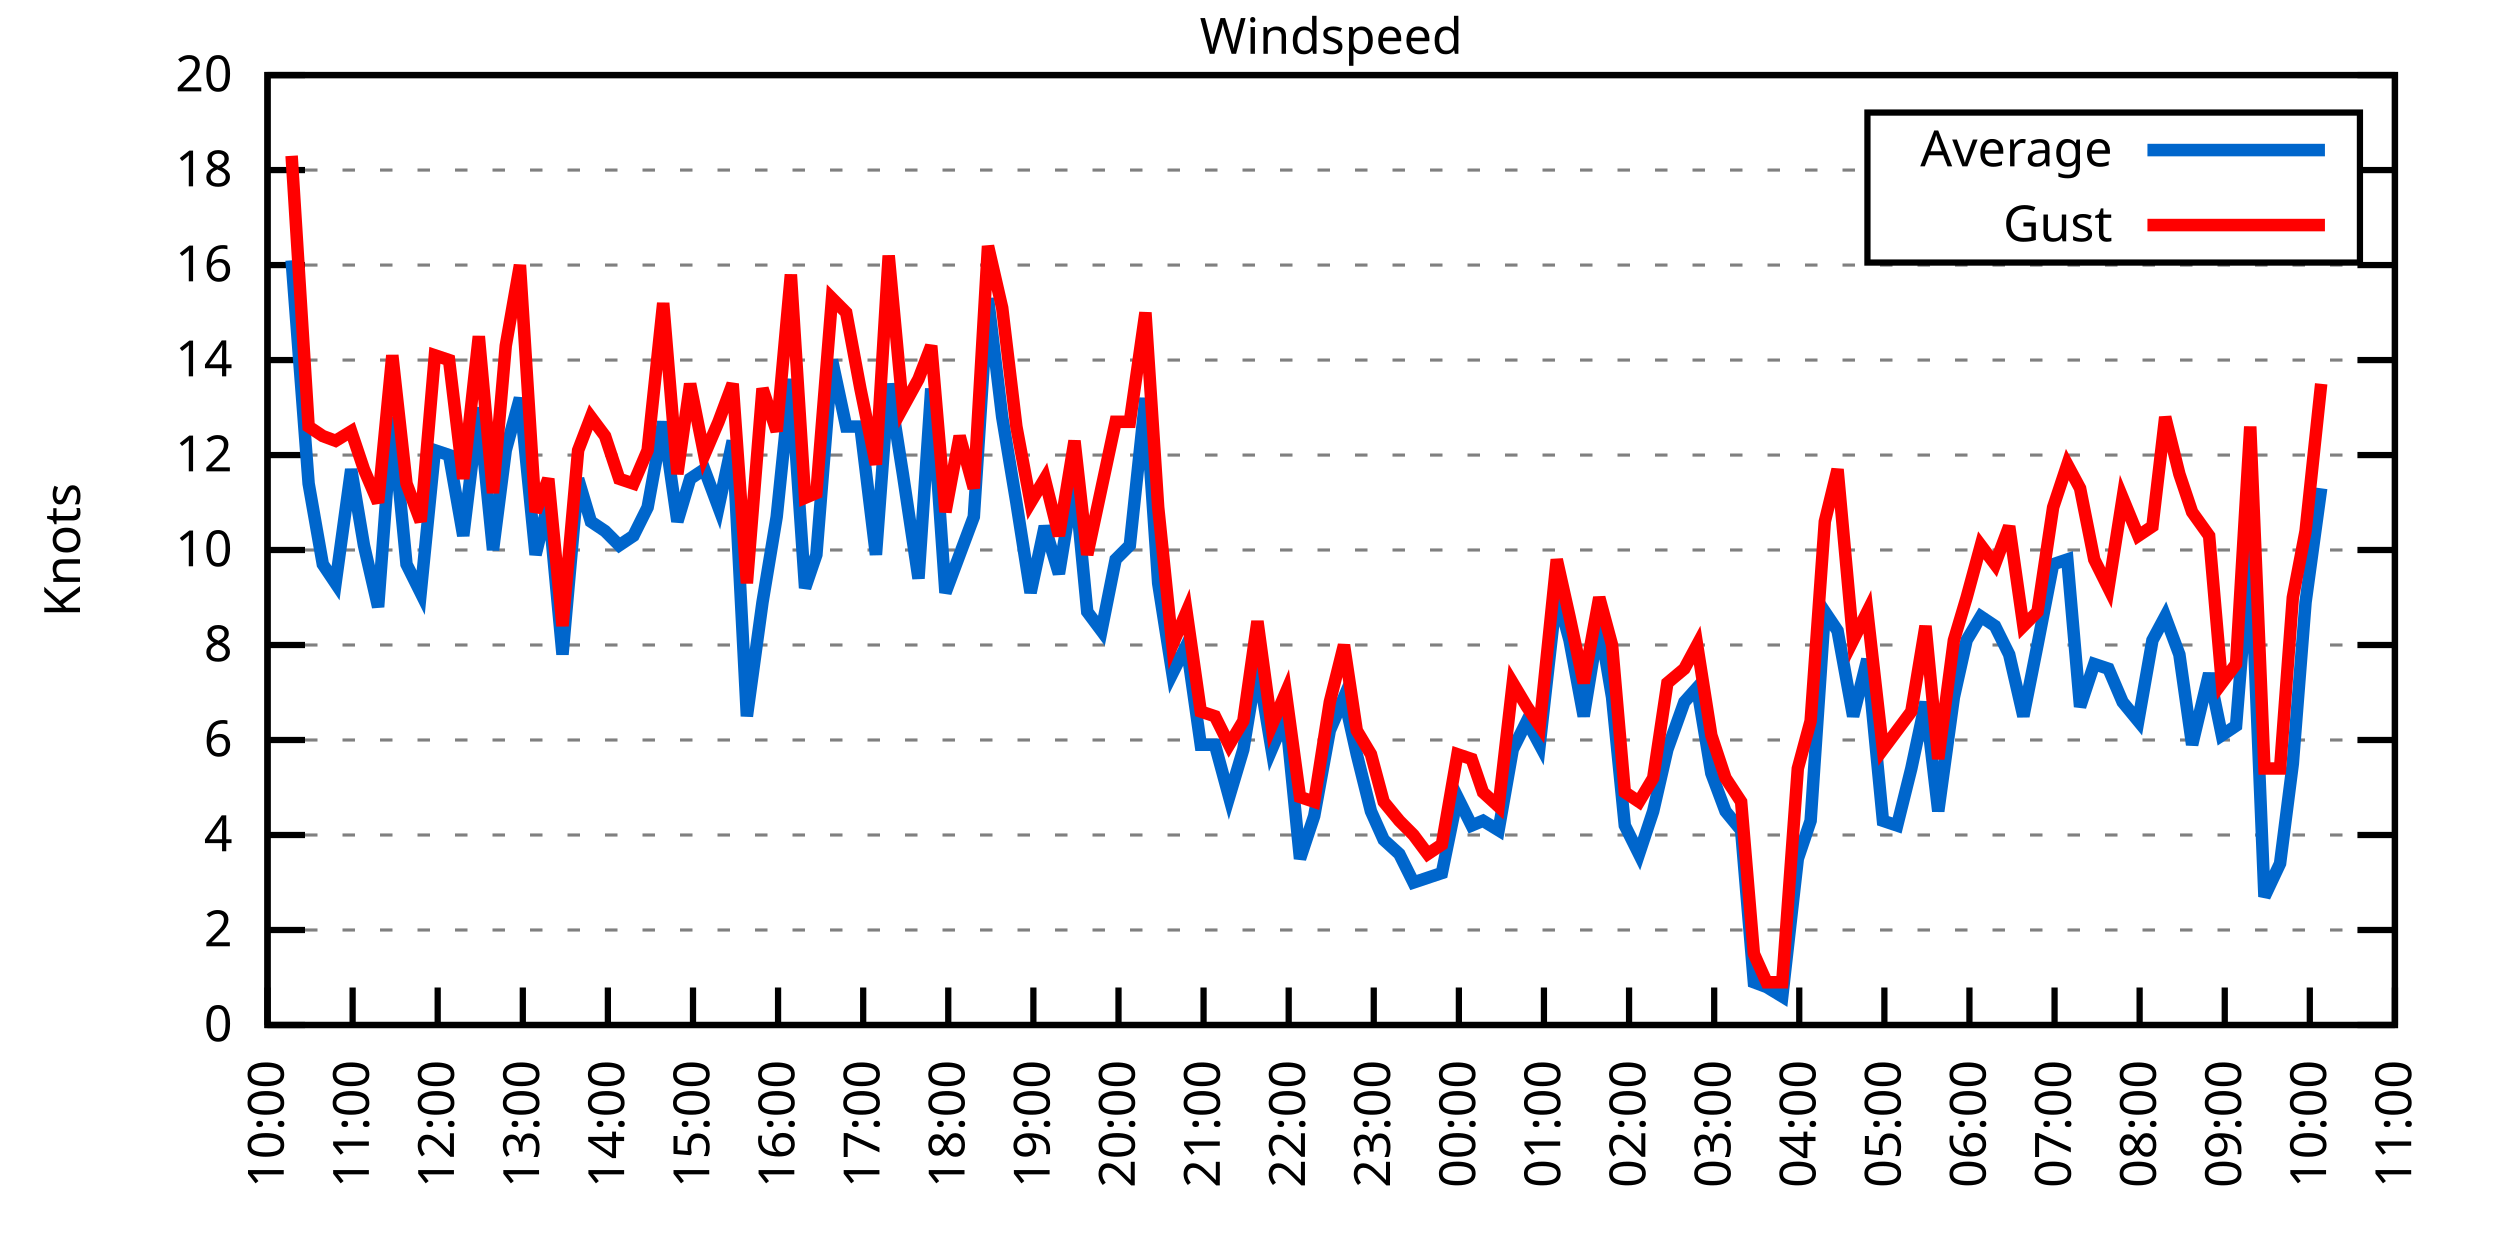
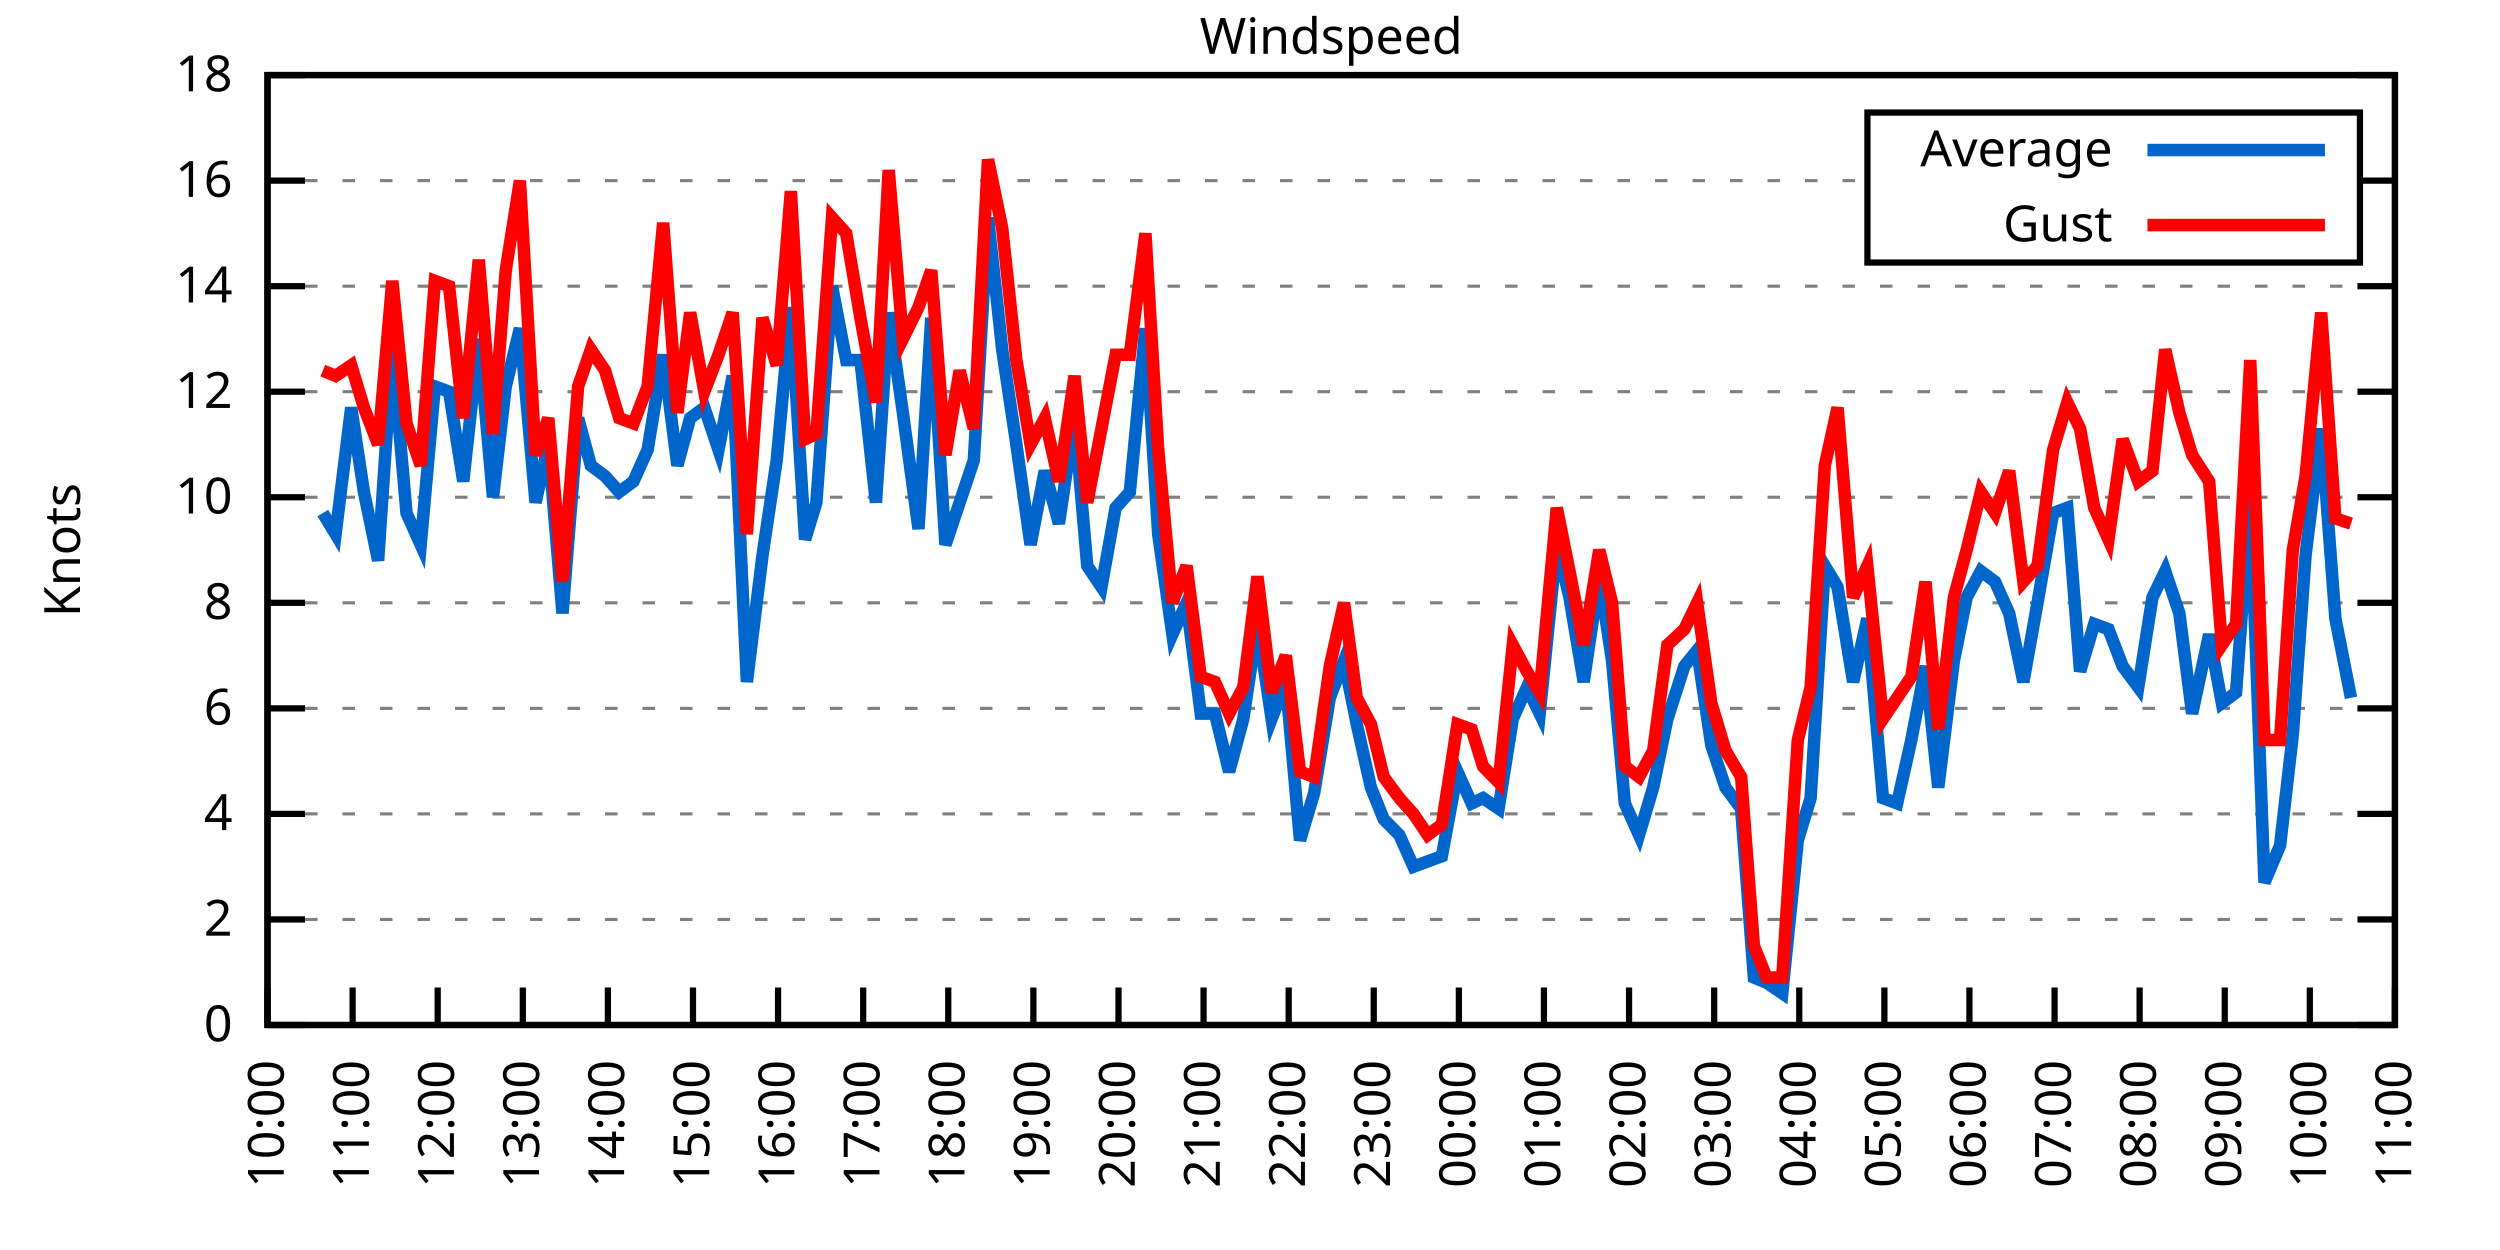
<svg xmlns="http://www.w3.org/2000/svg" xmlns:xlink="http://www.w3.org/1999/xlink" width="400" height="200" viewBox="0 0 400 200">
  <g id="gnuplot_canvas">
    <rect x="0" y="0" width="400" height="200" fill="none" />
    <defs>
      <circle id="gpDot" r="0.5" stroke-width="0.5" stroke="currentColor" />
      <path id="gpPt0" stroke-width="0.333" stroke="currentColor" d="M-1,0 h2 M0,-1 v2" />
      <path id="gpPt1" stroke-width="0.333" stroke="currentColor" d="M-1,-1 L1,1 M1,-1 L-1,1" />
      <path id="gpPt2" stroke-width="0.333" stroke="currentColor" d="M-1,0 L1,0 M0,-1 L0,1 M-1,-1 L1,1 M-1,1 L1,-1" />
      <rect id="gpPt3" stroke-width="0.333" stroke="currentColor" x="-1" y="-1" width="2" height="2" />
      <rect id="gpPt4" stroke-width="0.333" stroke="currentColor" fill="currentColor" x="-1" y="-1" width="2" height="2" />
      <circle id="gpPt5" stroke-width="0.333" stroke="currentColor" cx="0" cy="0" r="1" />
      <use xlink:href="#gpPt5" id="gpPt6" fill="currentColor" stroke="none" />
      <path id="gpPt7" stroke-width="0.333" stroke="currentColor" d="M0,-1.33 L-1.33,0.67 L1.33,0.67 z" />
      <use xlink:href="#gpPt7" id="gpPt8" fill="currentColor" stroke="none" />
      <use xlink:href="#gpPt7" id="gpPt9" stroke="currentColor" transform="rotate(180)" />
      <use xlink:href="#gpPt9" id="gpPt10" fill="currentColor" stroke="none" />
      <use xlink:href="#gpPt3" id="gpPt11" stroke="currentColor" transform="rotate(45)" />
      <use xlink:href="#gpPt11" id="gpPt12" fill="currentColor" stroke="none" />
      <path id="gpPt13" stroke-width="0.333" stroke="currentColor" d="M0,1.330 L1.265,0.411 L0.782,-1.067 L-0.782,-1.076 L-1.265,0.411 z" />
      <use xlink:href="#gpPt13" id="gpPt14" fill="currentColor" stroke="none" />
      <filter id="textbox" filterUnits="objectBoundingBox" x="0" y="0" height="1" width="1">
        <feFlood flood-color="white" flood-opacity="1" result="bgnd" />
        <feComposite in="SourceGraphic" in2="bgnd" operator="atop" />
      </filter>
      <filter id="greybox" filterUnits="objectBoundingBox" x="0" y="0" height="1" width="1">
        <feFlood flood-color="lightgrey" flood-opacity="1" result="grey" />
        <feComposite in="SourceGraphic" in2="grey" operator="atop" />
      </filter>
    </defs>
    <g fill="none" color="white" stroke="currentColor" stroke-width="1.00" stroke-linecap="butt" stroke-linejoin="miter">
</g>
    <g fill="none" color="black" stroke="currentColor" stroke-width="1.00" stroke-linecap="butt" stroke-linejoin="miter">
      <g stroke="none" shape-rendering="crispEdges">
        <polygon fill="rgb(255, 255, 255)" points="42.80,164.00 383.18,164.00 383.18,12.02 42.80,12.02 " />
      </g>
    </g>
    <g fill="none" color="black" stroke="currentColor" stroke-width="1.00" stroke-linecap="butt" stroke-linejoin="miter">
</g>
    <g fill="none" color="black" stroke="black" stroke-width="0.50" stroke-linecap="butt" stroke-linejoin="miter">
</g>
    <g fill="none" color="gray" stroke="currentColor" stroke-width="0.50" stroke-linecap="butt" stroke-linejoin="miter">
      <path stroke="gray" stroke-dasharray="2,4" class="gridline" d="M42.80,164.00 L383.19,164.00  " />
    </g>
    <g fill="none" color="gray" stroke="gray" stroke-width="1.00" stroke-linecap="butt" stroke-linejoin="miter">
</g>
    <g fill="none" color="black" stroke="currentColor" stroke-width="1.00" stroke-linecap="butt" stroke-linejoin="miter">
      <path stroke="black" d="M42.80,164.00 L48.80,164.00 M383.19,164.00 L377.19,164.00  " />
      <g transform="translate(37.20,166.60)" stroke="none" fill="black" font-family="Sans" font-size="8.00" text-anchor="end">
        <text>
          <tspan font-family="Sans"> 0</tspan>
        </text>
      </g>
    </g>
    <g fill="none" color="black" stroke="currentColor" stroke-width="1.00" stroke-linecap="butt" stroke-linejoin="miter">
</g>
    <g fill="none" color="black" stroke="black" stroke-width="0.50" stroke-linecap="butt" stroke-linejoin="miter">
</g>
    <g fill="none" color="gray" stroke="currentColor" stroke-width="0.50" stroke-linecap="butt" stroke-linejoin="miter">
-       <path stroke="gray" stroke-dasharray="2,4" class="gridline" d="M42.80,148.80 L383.19,148.80  " />
-     </g>
-     <g fill="none" color="gray" stroke="gray" stroke-width="1.00" stroke-linecap="butt" stroke-linejoin="miter">
- </g>
-     <g fill="none" color="black" stroke="currentColor" stroke-width="1.00" stroke-linecap="butt" stroke-linejoin="miter">
-       <path stroke="black" d="M42.80,148.80 L48.80,148.80 M383.19,148.80 L377.19,148.80  " />
-       <g transform="translate(37.20,151.40)" stroke="none" fill="black" font-family="Sans" font-size="8.00" text-anchor="end">
+       <path stroke="gray" stroke-dasharray="2,4" class="gridline" d="M42.80,147.11 L383.19,147.11  " />
+     </g>
+     <g fill="none" color="gray" stroke="gray" stroke-width="1.00" stroke-linecap="butt" stroke-linejoin="miter">
+ </g>
+     <g fill="none" color="black" stroke="currentColor" stroke-width="1.00" stroke-linecap="butt" stroke-linejoin="miter">
+       <path stroke="black" d="M42.80,147.11 L48.80,147.11 M383.19,147.11 L377.19,147.11  " />
+       <g transform="translate(37.20,149.71)" stroke="none" fill="black" font-family="Sans" font-size="8.00" text-anchor="end">
        <text>
          <tspan font-family="Sans"> 2</tspan>
        </text>
      </g>
    </g>
    <g fill="none" color="black" stroke="currentColor" stroke-width="1.00" stroke-linecap="butt" stroke-linejoin="miter">
</g>
    <g fill="none" color="black" stroke="black" stroke-width="0.50" stroke-linecap="butt" stroke-linejoin="miter">
</g>
    <g fill="none" color="gray" stroke="currentColor" stroke-width="0.50" stroke-linecap="butt" stroke-linejoin="miter">
-       <path stroke="gray" stroke-dasharray="2,4" class="gridline" d="M42.80,133.60 L383.19,133.60  " />
-     </g>
-     <g fill="none" color="gray" stroke="gray" stroke-width="1.00" stroke-linecap="butt" stroke-linejoin="miter">
- </g>
-     <g fill="none" color="black" stroke="currentColor" stroke-width="1.00" stroke-linecap="butt" stroke-linejoin="miter">
-       <path stroke="black" d="M42.80,133.60 L48.80,133.60 M383.19,133.60 L377.19,133.60  " />
-       <g transform="translate(37.20,136.20)" stroke="none" fill="black" font-family="Sans" font-size="8.00" text-anchor="end">
+       <path stroke="gray" stroke-dasharray="2,4" class="gridline" d="M42.80,130.22 L383.19,130.22  " />
+     </g>
+     <g fill="none" color="gray" stroke="gray" stroke-width="1.00" stroke-linecap="butt" stroke-linejoin="miter">
+ </g>
+     <g fill="none" color="black" stroke="currentColor" stroke-width="1.00" stroke-linecap="butt" stroke-linejoin="miter">
+       <path stroke="black" d="M42.80,130.22 L48.80,130.22 M383.19,130.22 L377.19,130.22  " />
+       <g transform="translate(37.20,132.82)" stroke="none" fill="black" font-family="Sans" font-size="8.00" text-anchor="end">
        <text>
          <tspan font-family="Sans"> 4</tspan>
        </text>
      </g>
    </g>
    <g fill="none" color="black" stroke="currentColor" stroke-width="1.00" stroke-linecap="butt" stroke-linejoin="miter">
</g>
    <g fill="none" color="black" stroke="black" stroke-width="0.50" stroke-linecap="butt" stroke-linejoin="miter">
</g>
    <g fill="none" color="gray" stroke="currentColor" stroke-width="0.50" stroke-linecap="butt" stroke-linejoin="miter">
-       <path stroke="gray" stroke-dasharray="2,4" class="gridline" d="M42.80,118.40 L383.19,118.40  " />
-     </g>
-     <g fill="none" color="gray" stroke="gray" stroke-width="1.00" stroke-linecap="butt" stroke-linejoin="miter">
- </g>
-     <g fill="none" color="black" stroke="currentColor" stroke-width="1.00" stroke-linecap="butt" stroke-linejoin="miter">
-       <path stroke="black" d="M42.80,118.40 L48.80,118.40 M383.19,118.40 L377.19,118.40  " />
-       <g transform="translate(37.20,121.00)" stroke="none" fill="black" font-family="Sans" font-size="8.00" text-anchor="end">
+       <path stroke="gray" stroke-dasharray="2,4" class="gridline" d="M42.80,113.34 L383.19,113.34  " />
+     </g>
+     <g fill="none" color="gray" stroke="gray" stroke-width="1.00" stroke-linecap="butt" stroke-linejoin="miter">
+ </g>
+     <g fill="none" color="black" stroke="currentColor" stroke-width="1.00" stroke-linecap="butt" stroke-linejoin="miter">
+       <path stroke="black" d="M42.80,113.34 L48.80,113.34 M383.19,113.34 L377.19,113.34  " />
+       <g transform="translate(37.20,115.94)" stroke="none" fill="black" font-family="Sans" font-size="8.00" text-anchor="end">
        <text>
          <tspan font-family="Sans"> 6</tspan>
        </text>
      </g>
    </g>
    <g fill="none" color="black" stroke="currentColor" stroke-width="1.00" stroke-linecap="butt" stroke-linejoin="miter">
</g>
    <g fill="none" color="black" stroke="black" stroke-width="0.50" stroke-linecap="butt" stroke-linejoin="miter">
</g>
    <g fill="none" color="gray" stroke="currentColor" stroke-width="0.50" stroke-linecap="butt" stroke-linejoin="miter">
-       <path stroke="gray" stroke-dasharray="2,4" class="gridline" d="M42.80,103.20 L383.19,103.20  " />
-     </g>
-     <g fill="none" color="gray" stroke="gray" stroke-width="1.00" stroke-linecap="butt" stroke-linejoin="miter">
- </g>
-     <g fill="none" color="black" stroke="currentColor" stroke-width="1.00" stroke-linecap="butt" stroke-linejoin="miter">
-       <path stroke="black" d="M42.80,103.20 L48.80,103.20 M383.19,103.20 L377.19,103.20  " />
-       <g transform="translate(37.20,105.80)" stroke="none" fill="black" font-family="Sans" font-size="8.00" text-anchor="end">
+       <path stroke="gray" stroke-dasharray="2,4" class="gridline" d="M42.80,96.45 L383.19,96.45  " />
+     </g>
+     <g fill="none" color="gray" stroke="gray" stroke-width="1.00" stroke-linecap="butt" stroke-linejoin="miter">
+ </g>
+     <g fill="none" color="black" stroke="currentColor" stroke-width="1.00" stroke-linecap="butt" stroke-linejoin="miter">
+       <path stroke="black" d="M42.80,96.45 L48.80,96.45 M383.19,96.45 L377.19,96.45  " />
+       <g transform="translate(37.20,99.05)" stroke="none" fill="black" font-family="Sans" font-size="8.00" text-anchor="end">
        <text>
          <tspan font-family="Sans"> 8</tspan>
        </text>
      </g>
    </g>
    <g fill="none" color="black" stroke="currentColor" stroke-width="1.00" stroke-linecap="butt" stroke-linejoin="miter">
</g>
    <g fill="none" color="black" stroke="black" stroke-width="0.50" stroke-linecap="butt" stroke-linejoin="miter">
</g>
    <g fill="none" color="gray" stroke="currentColor" stroke-width="0.50" stroke-linecap="butt" stroke-linejoin="miter">
-       <path stroke="gray" stroke-dasharray="2,4" class="gridline" d="M42.80,88.00 L383.19,88.00  " />
-     </g>
-     <g fill="none" color="gray" stroke="gray" stroke-width="1.00" stroke-linecap="butt" stroke-linejoin="miter">
- </g>
-     <g fill="none" color="black" stroke="currentColor" stroke-width="1.00" stroke-linecap="butt" stroke-linejoin="miter">
-       <path stroke="black" d="M42.80,88.00 L48.80,88.00 M383.19,88.00 L377.19,88.00  " />
-       <g transform="translate(37.20,90.60)" stroke="none" fill="black" font-family="Sans" font-size="8.00" text-anchor="end">
+       <path stroke="gray" stroke-dasharray="2,4" class="gridline" d="M42.80,79.56 L383.19,79.56  " />
+     </g>
+     <g fill="none" color="gray" stroke="gray" stroke-width="1.00" stroke-linecap="butt" stroke-linejoin="miter">
+ </g>
+     <g fill="none" color="black" stroke="currentColor" stroke-width="1.00" stroke-linecap="butt" stroke-linejoin="miter">
+       <path stroke="black" d="M42.80,79.56 L48.80,79.56 M383.19,79.56 L377.19,79.56  " />
+       <g transform="translate(37.20,82.16)" stroke="none" fill="black" font-family="Sans" font-size="8.00" text-anchor="end">
        <text>
          <tspan font-family="Sans"> 10</tspan>
        </text>
      </g>
    </g>
    <g fill="none" color="black" stroke="currentColor" stroke-width="1.00" stroke-linecap="butt" stroke-linejoin="miter">
</g>
    <g fill="none" color="black" stroke="black" stroke-width="0.50" stroke-linecap="butt" stroke-linejoin="miter">
</g>
    <g fill="none" color="gray" stroke="currentColor" stroke-width="0.50" stroke-linecap="butt" stroke-linejoin="miter">
-       <path stroke="gray" stroke-dasharray="2,4" class="gridline" d="M42.80,72.81 L383.19,72.81  " />
-     </g>
-     <g fill="none" color="gray" stroke="gray" stroke-width="1.00" stroke-linecap="butt" stroke-linejoin="miter">
- </g>
-     <g fill="none" color="black" stroke="currentColor" stroke-width="1.00" stroke-linecap="butt" stroke-linejoin="miter">
-       <path stroke="black" d="M42.80,72.81 L48.80,72.81 M383.19,72.81 L377.19,72.81  " />
-       <g transform="translate(37.20,75.41)" stroke="none" fill="black" font-family="Sans" font-size="8.00" text-anchor="end">
+       <path stroke="gray" stroke-dasharray="2,4" class="gridline" d="M42.80,62.67 L383.19,62.67  " />
+     </g>
+     <g fill="none" color="gray" stroke="gray" stroke-width="1.00" stroke-linecap="butt" stroke-linejoin="miter">
+ </g>
+     <g fill="none" color="black" stroke="currentColor" stroke-width="1.00" stroke-linecap="butt" stroke-linejoin="miter">
+       <path stroke="black" d="M42.80,62.67 L48.80,62.67 M383.19,62.67 L377.19,62.67  " />
+       <g transform="translate(37.20,65.27)" stroke="none" fill="black" font-family="Sans" font-size="8.00" text-anchor="end">
        <text>
          <tspan font-family="Sans"> 12</tspan>
        </text>
      </g>
    </g>
    <g fill="none" color="black" stroke="currentColor" stroke-width="1.00" stroke-linecap="butt" stroke-linejoin="miter">
</g>
    <g fill="none" color="black" stroke="black" stroke-width="0.50" stroke-linecap="butt" stroke-linejoin="miter">
</g>
    <g fill="none" color="gray" stroke="currentColor" stroke-width="0.50" stroke-linecap="butt" stroke-linejoin="miter">
-       <path stroke="gray" stroke-dasharray="2,4" class="gridline" d="M42.80,57.61 L383.19,57.61  " />
-     </g>
-     <g fill="none" color="gray" stroke="gray" stroke-width="1.00" stroke-linecap="butt" stroke-linejoin="miter">
- </g>
-     <g fill="none" color="black" stroke="currentColor" stroke-width="1.00" stroke-linecap="butt" stroke-linejoin="miter">
-       <path stroke="black" d="M42.80,57.61 L48.80,57.61 M383.19,57.61 L377.19,57.61  " />
-       <g transform="translate(37.20,60.21)" stroke="none" fill="black" font-family="Sans" font-size="8.00" text-anchor="end">
+       <path stroke="gray" stroke-dasharray="2,4" class="gridline" d="M42.80,45.79 L383.19,45.79  " />
+     </g>
+     <g fill="none" color="gray" stroke="gray" stroke-width="1.00" stroke-linecap="butt" stroke-linejoin="miter">
+ </g>
+     <g fill="none" color="black" stroke="currentColor" stroke-width="1.00" stroke-linecap="butt" stroke-linejoin="miter">
+       <path stroke="black" d="M42.80,45.79 L48.80,45.79 M383.19,45.79 L377.19,45.79  " />
+       <g transform="translate(37.20,48.39)" stroke="none" fill="black" font-family="Sans" font-size="8.00" text-anchor="end">
        <text>
          <tspan font-family="Sans"> 14</tspan>
        </text>
      </g>
    </g>
    <g fill="none" color="black" stroke="currentColor" stroke-width="1.00" stroke-linecap="butt" stroke-linejoin="miter">
</g>
    <g fill="none" color="black" stroke="black" stroke-width="0.50" stroke-linecap="butt" stroke-linejoin="miter">
</g>
    <g fill="none" color="gray" stroke="currentColor" stroke-width="0.50" stroke-linecap="butt" stroke-linejoin="miter">
-       <path stroke="gray" stroke-dasharray="2,4" class="gridline" d="M42.80,42.41 L383.19,42.41  " />
-     </g>
-     <g fill="none" color="gray" stroke="gray" stroke-width="1.00" stroke-linecap="butt" stroke-linejoin="miter">
- </g>
-     <g fill="none" color="black" stroke="currentColor" stroke-width="1.00" stroke-linecap="butt" stroke-linejoin="miter">
-       <path stroke="black" d="M42.80,42.41 L48.80,42.41 M383.19,42.41 L377.19,42.41  " />
-       <g transform="translate(37.20,45.01)" stroke="none" fill="black" font-family="Sans" font-size="8.00" text-anchor="end">
+       <path stroke="gray" stroke-dasharray="2,4" class="gridline" d="M42.80,28.90 L298.79,28.90 M377.59,28.90 L383.19,28.90  " />
+     </g>
+     <g fill="none" color="gray" stroke="gray" stroke-width="1.00" stroke-linecap="butt" stroke-linejoin="miter">
+ </g>
+     <g fill="none" color="black" stroke="currentColor" stroke-width="1.00" stroke-linecap="butt" stroke-linejoin="miter">
+       <path stroke="black" d="M42.80,28.90 L48.80,28.90 M383.19,28.90 L377.19,28.90  " />
+       <g transform="translate(37.20,31.50)" stroke="none" fill="black" font-family="Sans" font-size="8.00" text-anchor="end">
        <text>
          <tspan font-family="Sans"> 16</tspan>
-         </text>
-       </g>
-     </g>
-     <g fill="none" color="black" stroke="currentColor" stroke-width="1.00" stroke-linecap="butt" stroke-linejoin="miter">
- </g>
-     <g fill="none" color="black" stroke="black" stroke-width="0.50" stroke-linecap="butt" stroke-linejoin="miter">
- </g>
-     <g fill="none" color="gray" stroke="currentColor" stroke-width="0.50" stroke-linecap="butt" stroke-linejoin="miter">
-       <path stroke="gray" stroke-dasharray="2,4" class="gridline" d="M42.80,27.21 L298.79,27.21 M377.59,27.21 L383.19,27.21  " />
-     </g>
-     <g fill="none" color="gray" stroke="gray" stroke-width="1.00" stroke-linecap="butt" stroke-linejoin="miter">
- </g>
-     <g fill="none" color="black" stroke="currentColor" stroke-width="1.00" stroke-linecap="butt" stroke-linejoin="miter">
-       <path stroke="black" d="M42.80,27.21 L48.80,27.21 M383.19,27.21 L377.19,27.21  " />
-       <g transform="translate(37.20,29.81)" stroke="none" fill="black" font-family="Sans" font-size="8.00" text-anchor="end">
-         <text>
-           <tspan font-family="Sans"> 18</tspan>
        </text>
      </g>
    </g>
    <g fill="none" color="black" stroke="currentColor" stroke-width="1.00" stroke-linecap="butt" stroke-linejoin="miter">
</g>
    <g fill="none" color="black" stroke="black" stroke-width="0.50" stroke-linecap="butt" stroke-linejoin="miter">
</g>
    <g fill="none" color="gray" stroke="currentColor" stroke-width="0.50" stroke-linecap="butt" stroke-linejoin="miter">
      <path stroke="gray" stroke-dasharray="2,4" class="gridline" d="M42.80,12.01 L383.19,12.01  " />
    </g>
    <g fill="none" color="gray" stroke="gray" stroke-width="1.00" stroke-linecap="butt" stroke-linejoin="miter">
</g>
    <g fill="none" color="black" stroke="currentColor" stroke-width="1.00" stroke-linecap="butt" stroke-linejoin="miter">
      <path stroke="black" d="M42.80,12.01 L48.80,12.01 M383.19,12.01 L377.19,12.01  " />
      <g transform="translate(37.20,14.61)" stroke="none" fill="black" font-family="Sans" font-size="8.00" text-anchor="end">
        <text>
-           <tspan font-family="Sans"> 20</tspan>
+           <tspan font-family="Sans"> 18</tspan>
        </text>
      </g>
    </g>
    <g fill="none" color="black" stroke="currentColor" stroke-width="1.00" stroke-linecap="butt" stroke-linejoin="miter">
      <path stroke="black" d="M42.80,164.00 L42.80,158.00  " />
      <g transform="translate(45.40,169.60) rotate(270.00)" stroke="none" fill="black" font-family="Sans" font-size="8.00" text-anchor="end">
        <text>
          <tspan font-family="Sans">10:00</tspan>
        </text>
      </g>
    </g>
    <g fill="none" color="black" stroke="currentColor" stroke-width="1.00" stroke-linecap="butt" stroke-linejoin="miter">
      <path stroke="black" d="M56.42,164.00 L56.42,158.00  " />
      <g transform="translate(59.02,169.60) rotate(270.00)" stroke="none" fill="black" font-family="Sans" font-size="8.00" text-anchor="end">
        <text>
          <tspan font-family="Sans">11:00</tspan>
        </text>
      </g>
    </g>
    <g fill="none" color="black" stroke="currentColor" stroke-width="1.00" stroke-linecap="butt" stroke-linejoin="miter">
      <path stroke="black" d="M70.03,164.00 L70.03,158.00  " />
      <g transform="translate(72.63,169.60) rotate(270.00)" stroke="none" fill="black" font-family="Sans" font-size="8.00" text-anchor="end">
        <text>
          <tspan font-family="Sans">12:00</tspan>
        </text>
      </g>
    </g>
    <g fill="none" color="black" stroke="currentColor" stroke-width="1.00" stroke-linecap="butt" stroke-linejoin="miter">
      <path stroke="black" d="M83.65,164.00 L83.65,158.00  " />
      <g transform="translate(86.25,169.60) rotate(270.00)" stroke="none" fill="black" font-family="Sans" font-size="8.00" text-anchor="end">
        <text>
          <tspan font-family="Sans">13:00</tspan>
        </text>
      </g>
    </g>
    <g fill="none" color="black" stroke="currentColor" stroke-width="1.00" stroke-linecap="butt" stroke-linejoin="miter">
      <path stroke="black" d="M97.26,164.00 L97.26,158.00  " />
      <g transform="translate(99.86,169.60) rotate(270.00)" stroke="none" fill="black" font-family="Sans" font-size="8.00" text-anchor="end">
        <text>
          <tspan font-family="Sans">14:00</tspan>
        </text>
      </g>
    </g>
    <g fill="none" color="black" stroke="currentColor" stroke-width="1.00" stroke-linecap="butt" stroke-linejoin="miter">
      <path stroke="black" d="M110.88,164.00 L110.88,158.00  " />
      <g transform="translate(113.48,169.60) rotate(270.00)" stroke="none" fill="black" font-family="Sans" font-size="8.00" text-anchor="end">
        <text>
          <tspan font-family="Sans">15:00</tspan>
        </text>
      </g>
    </g>
    <g fill="none" color="black" stroke="currentColor" stroke-width="1.00" stroke-linecap="butt" stroke-linejoin="miter">
      <path stroke="black" d="M124.49,164.00 L124.49,158.00  " />
      <g transform="translate(127.09,169.60) rotate(270.00)" stroke="none" fill="black" font-family="Sans" font-size="8.00" text-anchor="end">
        <text>
          <tspan font-family="Sans">16:00</tspan>
        </text>
      </g>
    </g>
    <g fill="none" color="black" stroke="currentColor" stroke-width="1.00" stroke-linecap="butt" stroke-linejoin="miter">
      <path stroke="black" d="M138.11,164.00 L138.11,158.00  " />
      <g transform="translate(140.71,169.60) rotate(270.00)" stroke="none" fill="black" font-family="Sans" font-size="8.00" text-anchor="end">
        <text>
          <tspan font-family="Sans">17:00</tspan>
        </text>
      </g>
    </g>
    <g fill="none" color="black" stroke="currentColor" stroke-width="1.00" stroke-linecap="butt" stroke-linejoin="miter">
      <path stroke="black" d="M151.72,164.00 L151.72,158.00  " />
      <g transform="translate(154.32,169.60) rotate(270.00)" stroke="none" fill="black" font-family="Sans" font-size="8.00" text-anchor="end">
        <text>
          <tspan font-family="Sans">18:00</tspan>
        </text>
      </g>
    </g>
    <g fill="none" color="black" stroke="currentColor" stroke-width="1.00" stroke-linecap="butt" stroke-linejoin="miter">
      <path stroke="black" d="M165.34,164.00 L165.34,158.00  " />
      <g transform="translate(167.94,169.60) rotate(270.00)" stroke="none" fill="black" font-family="Sans" font-size="8.00" text-anchor="end">
        <text>
          <tspan font-family="Sans">19:00</tspan>
        </text>
      </g>
    </g>
    <g fill="none" color="black" stroke="currentColor" stroke-width="1.00" stroke-linecap="butt" stroke-linejoin="miter">
      <path stroke="black" d="M178.96,164.00 L178.96,158.00  " />
      <g transform="translate(181.56,169.60) rotate(270.00)" stroke="none" fill="black" font-family="Sans" font-size="8.00" text-anchor="end">
        <text>
          <tspan font-family="Sans">20:00</tspan>
        </text>
      </g>
    </g>
    <g fill="none" color="black" stroke="currentColor" stroke-width="1.00" stroke-linecap="butt" stroke-linejoin="miter">
      <path stroke="black" d="M192.57,164.00 L192.57,158.00  " />
      <g transform="translate(195.17,169.60) rotate(270.00)" stroke="none" fill="black" font-family="Sans" font-size="8.00" text-anchor="end">
        <text>
          <tspan font-family="Sans">21:00</tspan>
        </text>
      </g>
    </g>
    <g fill="none" color="black" stroke="currentColor" stroke-width="1.00" stroke-linecap="butt" stroke-linejoin="miter">
      <path stroke="black" d="M206.19,164.00 L206.19,158.00  " />
      <g transform="translate(208.79,169.60) rotate(270.00)" stroke="none" fill="black" font-family="Sans" font-size="8.00" text-anchor="end">
        <text>
          <tspan font-family="Sans">22:00</tspan>
        </text>
      </g>
    </g>
    <g fill="none" color="black" stroke="currentColor" stroke-width="1.00" stroke-linecap="butt" stroke-linejoin="miter">
      <path stroke="black" d="M219.80,164.00 L219.80,158.00  " />
      <g transform="translate(222.40,169.60) rotate(270.00)" stroke="none" fill="black" font-family="Sans" font-size="8.00" text-anchor="end">
        <text>
          <tspan font-family="Sans">23:00</tspan>
        </text>
      </g>
    </g>
    <g fill="none" color="black" stroke="currentColor" stroke-width="1.00" stroke-linecap="butt" stroke-linejoin="miter">
      <path stroke="black" d="M233.42,164.00 L233.42,158.00  " />
      <g transform="translate(236.02,169.60) rotate(270.00)" stroke="none" fill="black" font-family="Sans" font-size="8.00" text-anchor="end">
        <text>
          <tspan font-family="Sans">00:00</tspan>
        </text>
      </g>
    </g>
    <g fill="none" color="black" stroke="currentColor" stroke-width="1.00" stroke-linecap="butt" stroke-linejoin="miter">
      <path stroke="black" d="M247.03,164.00 L247.03,158.00  " />
      <g transform="translate(249.63,169.60) rotate(270.00)" stroke="none" fill="black" font-family="Sans" font-size="8.00" text-anchor="end">
        <text>
          <tspan font-family="Sans">01:00</tspan>
        </text>
      </g>
    </g>
    <g fill="none" color="black" stroke="currentColor" stroke-width="1.00" stroke-linecap="butt" stroke-linejoin="miter">
      <path stroke="black" d="M260.65,164.00 L260.65,158.00  " />
      <g transform="translate(263.25,169.60) rotate(270.00)" stroke="none" fill="black" font-family="Sans" font-size="8.00" text-anchor="end">
        <text>
          <tspan font-family="Sans">02:00</tspan>
        </text>
      </g>
    </g>
    <g fill="none" color="black" stroke="currentColor" stroke-width="1.00" stroke-linecap="butt" stroke-linejoin="miter">
      <path stroke="black" d="M274.27,164.00 L274.27,158.00  " />
      <g transform="translate(276.87,169.60) rotate(270.00)" stroke="none" fill="black" font-family="Sans" font-size="8.00" text-anchor="end">
        <text>
          <tspan font-family="Sans">03:00</tspan>
        </text>
      </g>
    </g>
    <g fill="none" color="black" stroke="currentColor" stroke-width="1.00" stroke-linecap="butt" stroke-linejoin="miter">
      <path stroke="black" d="M287.88,164.00 L287.88,158.00  " />
      <g transform="translate(290.48,169.60) rotate(270.00)" stroke="none" fill="black" font-family="Sans" font-size="8.00" text-anchor="end">
        <text>
          <tspan font-family="Sans">04:00</tspan>
        </text>
      </g>
    </g>
    <g fill="none" color="black" stroke="currentColor" stroke-width="1.00" stroke-linecap="butt" stroke-linejoin="miter">
      <path stroke="black" d="M301.50,164.00 L301.50,158.00  " />
      <g transform="translate(304.10,169.60) rotate(270.00)" stroke="none" fill="black" font-family="Sans" font-size="8.00" text-anchor="end">
        <text>
          <tspan font-family="Sans">05:00</tspan>
        </text>
      </g>
    </g>
    <g fill="none" color="black" stroke="currentColor" stroke-width="1.00" stroke-linecap="butt" stroke-linejoin="miter">
      <path stroke="black" d="M315.11,164.00 L315.11,158.00  " />
      <g transform="translate(317.71,169.60) rotate(270.00)" stroke="none" fill="black" font-family="Sans" font-size="8.00" text-anchor="end">
        <text>
          <tspan font-family="Sans">06:00</tspan>
        </text>
      </g>
    </g>
    <g fill="none" color="black" stroke="currentColor" stroke-width="1.00" stroke-linecap="butt" stroke-linejoin="miter">
      <path stroke="black" d="M328.73,164.00 L328.73,158.00  " />
      <g transform="translate(331.33,169.60) rotate(270.00)" stroke="none" fill="black" font-family="Sans" font-size="8.00" text-anchor="end">
        <text>
          <tspan font-family="Sans">07:00</tspan>
        </text>
      </g>
    </g>
    <g fill="none" color="black" stroke="currentColor" stroke-width="1.00" stroke-linecap="butt" stroke-linejoin="miter">
      <path stroke="black" d="M342.34,164.00 L342.34,158.00  " />
      <g transform="translate(344.94,169.60) rotate(270.00)" stroke="none" fill="black" font-family="Sans" font-size="8.00" text-anchor="end">
        <text>
          <tspan font-family="Sans">08:00</tspan>
        </text>
      </g>
    </g>
    <g fill="none" color="black" stroke="currentColor" stroke-width="1.00" stroke-linecap="butt" stroke-linejoin="miter">
      <path stroke="black" d="M355.96,164.00 L355.96,158.00  " />
      <g transform="translate(358.56,169.60) rotate(270.00)" stroke="none" fill="black" font-family="Sans" font-size="8.00" text-anchor="end">
        <text>
          <tspan font-family="Sans">09:00</tspan>
        </text>
      </g>
    </g>
    <g fill="none" color="black" stroke="currentColor" stroke-width="1.00" stroke-linecap="butt" stroke-linejoin="miter">
      <path stroke="black" d="M369.57,164.00 L369.57,158.00  " />
      <g transform="translate(372.17,169.60) rotate(270.00)" stroke="none" fill="black" font-family="Sans" font-size="8.00" text-anchor="end">
        <text>
          <tspan font-family="Sans">10:00</tspan>
        </text>
      </g>
    </g>
    <g fill="none" color="black" stroke="currentColor" stroke-width="1.00" stroke-linecap="butt" stroke-linejoin="miter">
      <path stroke="black" d="M383.19,164.00 L383.19,158.00  " />
      <g transform="translate(385.79,169.60) rotate(270.00)" stroke="none" fill="black" font-family="Sans" font-size="8.00" text-anchor="end">
        <text>
          <tspan font-family="Sans">11:00</tspan>
        </text>
      </g>
    </g>
    <g fill="none" color="black" stroke="currentColor" stroke-width="1.00" stroke-linecap="butt" stroke-linejoin="miter">
</g>
    <g fill="none" color="black" stroke="currentColor" stroke-width="1.00" stroke-linecap="butt" stroke-linejoin="miter">
      <path stroke="black" d="M42.80,12.01 L42.80,164.00 L383.19,164.00 L383.19,12.01 L42.80,12.01 Z  " />
    </g>
    <g fill="none" color="black" stroke="currentColor" stroke-width="1.00" stroke-linecap="butt" stroke-linejoin="miter">
</g>
    <g fill="none" color="black" stroke="currentColor" stroke-width="1.00" stroke-linecap="butt" stroke-linejoin="miter">
      <path stroke="black" d="M298.79,42.01 L298.79,18.01 L377.59,18.01 L377.59,42.01 L298.79,42.01 Z  " />
    </g>
    <g id="Windspeed_plot_1">
      <g fill="none" color="white" stroke="black" stroke-width="2.00" stroke-linecap="butt" stroke-linejoin="miter">
</g>
      <g fill="none" color="black" stroke="currentColor" stroke-width="2.00" stroke-linecap="butt" stroke-linejoin="miter">
        <g transform="translate(337.99,26.61)" stroke="none" fill="black" font-family="Sans" font-size="8.00" text-anchor="end">
          <text>
            <tspan font-family="Sans">Average</tspan>
          </text>
        </g>
      </g>
      <g fill="none" color="black" stroke="currentColor" stroke-width="2.00" stroke-linecap="butt" stroke-linejoin="miter">
-         <path stroke="rgb(  0, 102, 204)" d="M343.59,24.01 L371.99,24.01 M46.66,41.65 L49.38,77.37 L51.65,90.28 L53.69,93.32 L56.19,75.09 L58.23,87.25   L60.50,97.12 L62.77,66.73 L65.04,90.28 L67.31,94.84 L69.58,72.05 L71.85,72.81 L74.12,85.73 L76.61,65.21   L78.88,88.00 L80.92,72.05 L83.19,63.69 L85.69,88.76 L87.73,80.41 L90.00,104.72 L92.50,76.61 L94.54,83.45   L96.81,84.97 L99.08,87.25 L101.35,85.73 L103.62,81.17 L106.11,67.49 L108.38,83.45 L110.42,76.61 L112.69,75.09   L114.96,81.17 L117.23,70.53 L119.50,114.60 L122.00,96.36 L124.27,82.69 L126.54,60.65 L128.81,94.08 L130.62,88.76   L133.12,57.61 L135.39,68.25 L137.66,68.25 L140.15,88.76 L142.19,61.41 L144.46,75.85 L146.96,92.56 L149.00,62.17   L151.27,94.84 L153.54,88.76 L155.81,82.69 L158.08,47.73 L160.35,66.73 L162.62,80.41 L164.89,94.84 L167.16,84.21   L169.43,91.80 L171.92,76.61 L173.96,97.88 L176.23,100.92 L178.50,89.52 L180.77,87.25 L183.27,63.69 L185.31,93.32   L187.58,107.76 L189.85,103.20 L192.12,119.16 L194.39,119.16 L196.66,127.52 L198.93,119.92 L201.19,106.24 L203.46,119.92   L205.73,114.60 L208.00,137.40 L210.27,130.56 L212.77,116.88 L215.04,111.56 L217.08,120.68 L219.35,129.80 L221.39,134.36   L223.89,136.64 L226.16,141.20 L228.43,140.44 L230.70,139.68 L233.19,127.52 L235.46,132.08 L237.28,131.32 L239.77,132.84   L242.04,119.92 L244.31,115.36 L246.35,119.16 L249.08,94.84 L251.12,102.44 L253.39,114.60 L255.88,99.40 L257.93,111.56   L259.97,132.08 L262.24,136.64 L264.51,129.80 L266.78,119.92 L269.50,112.32 L271.54,110.04 L273.81,123.72 L276.08,129.80   L278.58,132.84 L280.62,157.16 L282.66,157.92 L285.16,159.44 L287.65,137.40 L289.70,131.32 L291.97,97.88 L294.01,100.92   L296.50,114.60 L298.77,105.48 L301.27,131.32 L303.54,132.08 L305.81,122.96 L308.08,112.32 L310.12,129.80 L312.62,111.56   L314.66,102.44 L316.93,98.64 L319.20,100.16 L321.47,104.72 L323.74,114.60 L326.00,103.20 L328.50,90.28 L330.77,89.52   L332.81,113.08 L335.08,106.24 L337.35,107.00 L339.62,112.32 L342.12,115.36 L344.39,102.44 L346.43,98.64 L348.70,104.72   L350.74,119.16 L353.46,107.76 L355.50,117.64 L357.77,116.12 L360.04,88.00 L362.31,143.48 L364.81,138.16 L366.85,122.20   L368.89,96.36 L371.39,78.13  " />
+         <path stroke="rgb(  0, 102, 204)" d="M343.59,24.01 L371.99,24.01 M51.65,82.09 L53.69,85.47 L56.19,65.21 L58.23,78.72 L60.50,89.69 L62.77,55.92   L65.04,82.09 L67.31,87.16 L69.58,61.83 L71.85,62.67 L74.12,77.03 L76.61,54.23 L78.88,79.56 L80.92,61.83   L83.19,52.54 L85.69,80.41 L87.73,71.12 L90.00,98.14 L92.50,66.90 L94.54,74.49 L96.81,76.18 L99.08,78.72   L101.35,77.03 L103.62,71.96 L106.11,56.76 L108.38,74.49 L110.42,66.90 L112.69,65.21 L114.96,71.96 L117.23,60.14   L119.50,109.11 L122.00,88.85 L124.27,73.65 L126.54,49.16 L128.81,86.32 L130.62,80.41 L133.12,45.79 L135.39,57.61   L137.66,57.61 L140.15,80.41 L142.19,50.01 L144.46,66.05 L146.96,84.63 L149.00,50.85 L151.27,87.16 L153.54,80.41   L155.81,73.65 L158.08,34.81 L160.35,55.92 L162.62,71.12 L164.89,87.16 L167.16,75.34 L169.43,83.78 L171.92,66.90   L173.96,90.54 L176.23,93.92 L178.50,81.25 L180.77,78.72 L183.27,52.54 L185.31,85.47 L187.58,101.52 L189.85,96.45   L192.12,114.18 L194.39,114.18 L196.66,123.47 L198.93,115.03 L201.19,99.83 L203.46,115.03 L205.73,109.11 L208.00,134.45   L210.27,126.85 L212.77,111.65 L215.04,105.74 L217.08,115.87 L219.35,126.00 L221.39,131.07 L223.89,133.60 L226.16,138.67   L228.43,137.82 L230.70,136.98 L233.19,123.47 L235.46,128.54 L237.28,127.69 L239.77,129.38 L242.04,115.03 L244.31,109.96   L246.35,114.18 L249.08,87.16 L251.12,95.60 L253.39,109.11 L255.88,92.23 L257.93,105.74 L259.97,128.54 L262.24,133.60   L264.51,126.00 L266.78,115.03 L269.50,106.58 L271.54,104.05 L273.81,119.25 L276.08,126.00 L278.58,129.38 L280.62,156.40   L282.66,157.24 L285.16,158.93 L287.65,134.45 L289.70,127.69 L291.97,90.54 L294.01,93.92 L296.50,109.11 L298.77,98.98   L301.27,127.69 L303.54,128.54 L305.81,118.40 L308.08,106.58 L310.12,126.00 L312.62,105.74 L314.66,95.60 L316.93,91.38   L319.20,93.07 L321.47,98.14 L323.74,109.11 L326.00,96.45 L328.50,82.09 L330.77,81.25 L332.81,107.43 L335.08,99.83   L337.35,100.67 L339.62,106.58 L342.12,109.96 L344.39,95.60 L346.43,91.38 L348.70,98.14 L350.74,114.18 L353.46,101.52   L355.50,112.49 L357.77,110.80 L360.04,79.56 L362.31,141.20 L364.81,135.29 L366.85,117.56 L368.89,88.85 L371.39,68.58   L373.66,98.98 L376.16,111.65  " />
      </g>
    </g>
    <g id="Windspeed_plot_2">
      <g fill="none" color="black" stroke="currentColor" stroke-width="2.00" stroke-linecap="butt" stroke-linejoin="miter">
        <g transform="translate(337.99,38.61)" stroke="none" fill="black" font-family="Sans" font-size="8.00" text-anchor="end">
          <text>
            <tspan font-family="Sans">Gust</tspan>
          </text>
        </g>
      </g>
      <g fill="none" color="black" stroke="currentColor" stroke-width="2.00" stroke-linecap="butt" stroke-linejoin="miter">
-         <path stroke="rgb(255,   0,   0)" d="M343.59,36.01 L371.99,36.01 M46.66,24.93 L49.38,68.25 L51.65,69.77 L53.69,70.53 L56.19,69.01 L58.23,75.09   L60.50,80.41 L62.77,56.85 L65.04,77.37 L67.31,83.45 L69.58,56.85 L71.85,57.61 L74.12,76.61 L76.61,53.81   L78.88,78.89 L80.92,55.33 L83.19,42.41 L85.69,81.93 L87.73,76.61 L90.00,100.16 L92.50,72.05 L94.54,66.73   L96.81,69.77 L99.08,76.61 L101.35,77.37 L103.62,72.05 L106.11,48.49 L108.38,75.85 L110.42,61.41 L112.69,72.81   L114.96,67.49 L117.23,61.41 L119.50,93.32 L122.00,62.17 L124.27,69.01 L126.54,43.93 L128.81,79.65 L130.62,78.89   L133.12,47.73 L135.39,50.01 L137.66,62.17 L140.15,74.33 L142.19,40.89 L144.46,65.21 L146.96,60.65 L149.00,55.33   L151.27,81.93 L153.54,69.77 L155.81,78.13 L158.08,39.37 L160.35,49.25 L162.62,68.25 L164.89,80.41 L167.16,76.61   L169.43,85.73 L171.92,70.53 L173.96,88.76 L176.23,78.13 L178.50,67.49 L180.77,67.49 L183.27,50.01 L185.31,81.17   L187.58,103.20 L189.85,97.88 L192.12,113.84 L194.39,114.60 L196.66,119.16 L198.93,115.36 L201.19,99.40 L203.46,116.12   L205.73,110.80 L208.00,127.52 L210.27,128.28 L212.77,112.32 L215.04,103.20 L217.08,116.88 L219.35,120.68 L221.39,128.28   L223.89,131.32 L226.16,133.60 L228.43,136.64 L230.70,135.12 L233.19,120.68 L235.46,121.44 L237.28,126.76 L239.77,129.04   L242.04,109.28 L244.31,113.08 L246.35,116.12 L249.08,89.52 L251.12,98.64 L253.39,109.28 L255.88,95.60 L257.93,103.20   L259.97,126.76 L262.24,128.28 L264.51,124.48 L266.78,109.28 L269.50,107.00 L271.54,103.20 L273.81,117.64 L276.08,124.48   L278.58,128.28 L280.62,152.60 L282.66,157.16 L285.16,157.16 L287.65,122.96 L289.70,115.36 L291.97,83.45 L294.01,75.09   L296.50,102.44 L298.77,97.88 L301.27,119.92 L303.54,116.88 L305.81,113.84 L308.08,100.16 L310.12,121.44 L312.62,102.44   L314.66,95.60 L316.93,87.25 L319.20,90.28 L321.47,84.21 L323.74,100.16 L326.00,97.88 L328.50,81.17 L330.77,74.33   L332.81,78.13 L335.08,89.52 L337.35,94.08 L339.62,79.65 L342.12,85.73 L344.39,84.21 L346.43,66.73 L348.70,75.85   L350.74,81.93 L353.46,85.73 L355.50,109.28 L357.77,106.24 L360.04,68.25 L362.31,122.96 L364.81,122.96 L366.85,95.60   L368.89,84.97 L371.39,61.41  " />
+         <path stroke="rgb(255,   0,   0)" d="M343.59,36.01 L371.99,36.01 M51.65,59.30 L53.69,60.14 L56.19,58.45 L58.23,65.21 L60.50,71.12 L62.77,44.94   L65.04,67.74 L67.31,74.49 L69.58,44.94 L71.85,45.79 L74.12,66.90 L76.61,41.56 L78.88,69.43 L80.92,43.25   L83.19,28.90 L85.69,72.81 L87.73,66.90 L90.00,93.07 L92.50,61.83 L94.54,55.92 L96.81,59.30 L99.08,66.90   L101.35,67.74 L103.62,61.83 L106.11,35.65 L108.38,66.05 L110.42,50.01 L112.69,62.67 L114.96,56.76 L117.23,50.01   L119.50,85.47 L122.00,50.85 L124.27,58.45 L126.54,30.59 L128.81,70.27 L130.62,69.43 L133.12,34.81 L135.39,37.34   L137.66,50.85 L140.15,64.36 L142.19,27.21 L144.46,54.23 L146.96,49.16 L149.00,43.25 L151.27,72.81 L153.54,59.30   L155.81,68.58 L158.08,25.52 L160.35,36.50 L162.62,57.61 L164.89,71.12 L167.16,66.90 L169.43,77.03 L171.92,60.14   L173.96,80.41 L176.23,68.58 L178.50,56.76 L180.77,56.76 L183.27,37.34 L185.31,71.96 L187.58,96.45 L189.85,90.54   L192.12,108.27 L194.39,109.11 L196.66,114.18 L198.93,109.96 L201.19,92.23 L203.46,110.80 L205.73,104.89 L208.00,123.47   L210.27,124.31 L212.77,106.58 L215.04,96.45 L217.08,111.65 L219.35,115.87 L221.39,124.31 L223.89,127.69 L226.16,130.22   L228.43,133.60 L230.70,131.91 L233.19,115.87 L235.46,116.71 L237.28,122.62 L239.77,125.16 L242.04,103.20 L244.31,107.43   L246.35,110.80 L249.08,81.25 L251.12,91.38 L253.39,103.20 L255.88,88.00 L257.93,96.45 L259.97,122.62 L262.24,124.31   L264.51,120.09 L266.78,103.20 L269.50,100.67 L271.54,96.45 L273.81,112.49 L276.08,120.09 L278.58,124.31 L280.62,151.33   L282.66,156.40 L285.16,156.40 L287.65,118.40 L289.70,109.96 L291.97,74.49 L294.01,65.21 L296.50,95.60 L298.77,90.54   L301.27,115.03 L303.54,111.65 L305.81,108.27 L308.08,93.07 L310.12,116.71 L312.62,95.60 L314.66,88.00 L316.93,78.72   L319.20,82.09 L321.47,75.34 L323.74,93.07 L326.00,90.54 L328.50,71.96 L330.77,64.36 L332.81,68.58 L335.08,81.25   L337.35,86.32 L339.62,70.27 L342.12,77.03 L344.39,75.34 L346.43,55.92 L348.70,66.05 L350.74,72.81 L353.46,77.03   L355.50,103.20 L357.77,99.83 L360.04,57.61 L362.31,118.40 L364.81,118.40 L366.85,88.00 L368.89,76.18 L371.39,50.01   L373.66,82.94 L376.16,83.78  " />
      </g>
    </g>
    <g fill="none" color="black" stroke="currentColor" stroke-width="2.00" stroke-linecap="butt" stroke-linejoin="miter">
</g>
    <g fill="none" color="black" stroke="black" stroke-width="1.00" stroke-linecap="butt" stroke-linejoin="miter">
</g>
    <g fill="none" color="black" stroke="currentColor" stroke-width="1.00" stroke-linecap="butt" stroke-linejoin="miter">
      <path stroke="black" d="M42.80,12.01 L42.80,164.00 L383.19,164.00 L383.19,12.01 L42.80,12.01 Z  " />
      <g transform="translate(12.80,88.01) rotate(270.00)" stroke="none" fill="black" font-family="Sans" font-size="8.00" text-anchor="middle">
        <text>
          <tspan font-family="Sans">Knots</tspan>
        </text>
      </g>
    </g>
    <g fill="none" color="black" stroke="currentColor" stroke-width="1.00" stroke-linecap="butt" stroke-linejoin="miter">
</g>
    <g fill="none" color="black" stroke="currentColor" stroke-width="1.00" stroke-linecap="butt" stroke-linejoin="miter">
      <g transform="translate(212.99,8.61)" stroke="none" fill="black" font-family="Sans" font-size="8.00" text-anchor="middle">
        <text>
          <tspan font-family="Sans">Windspeed</tspan>
        </text>
      </g>
    </g>
    <g fill="none" color="black" stroke="currentColor" stroke-width="1.00" stroke-linecap="butt" stroke-linejoin="miter">
</g>
  </g>
</svg>
